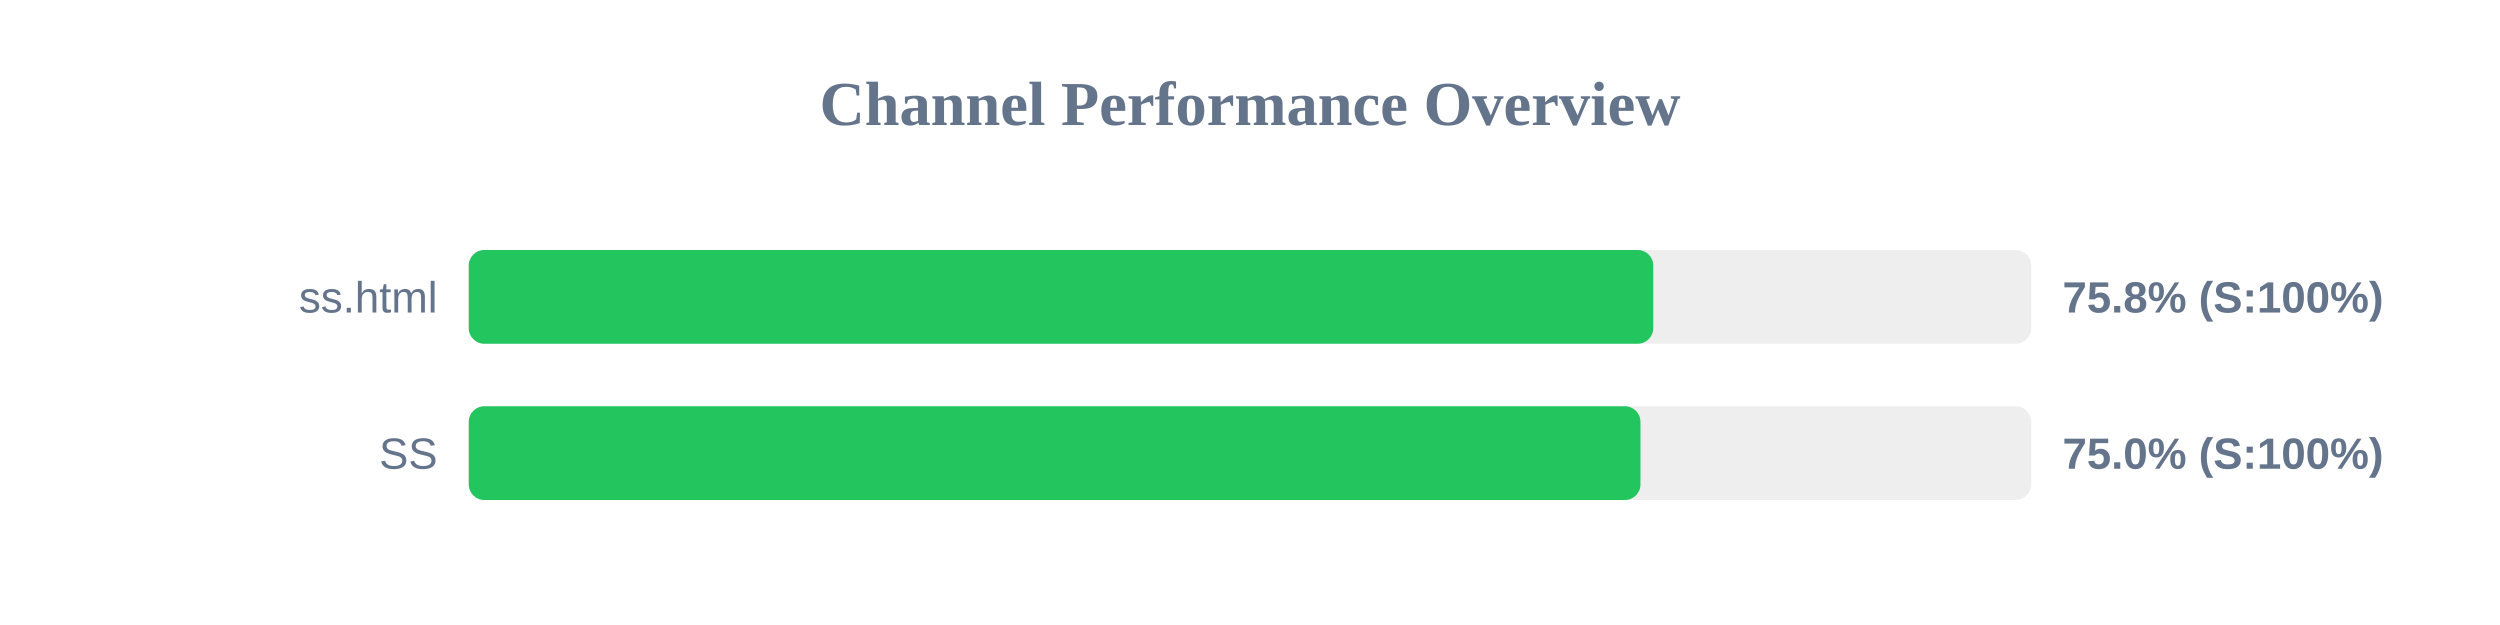
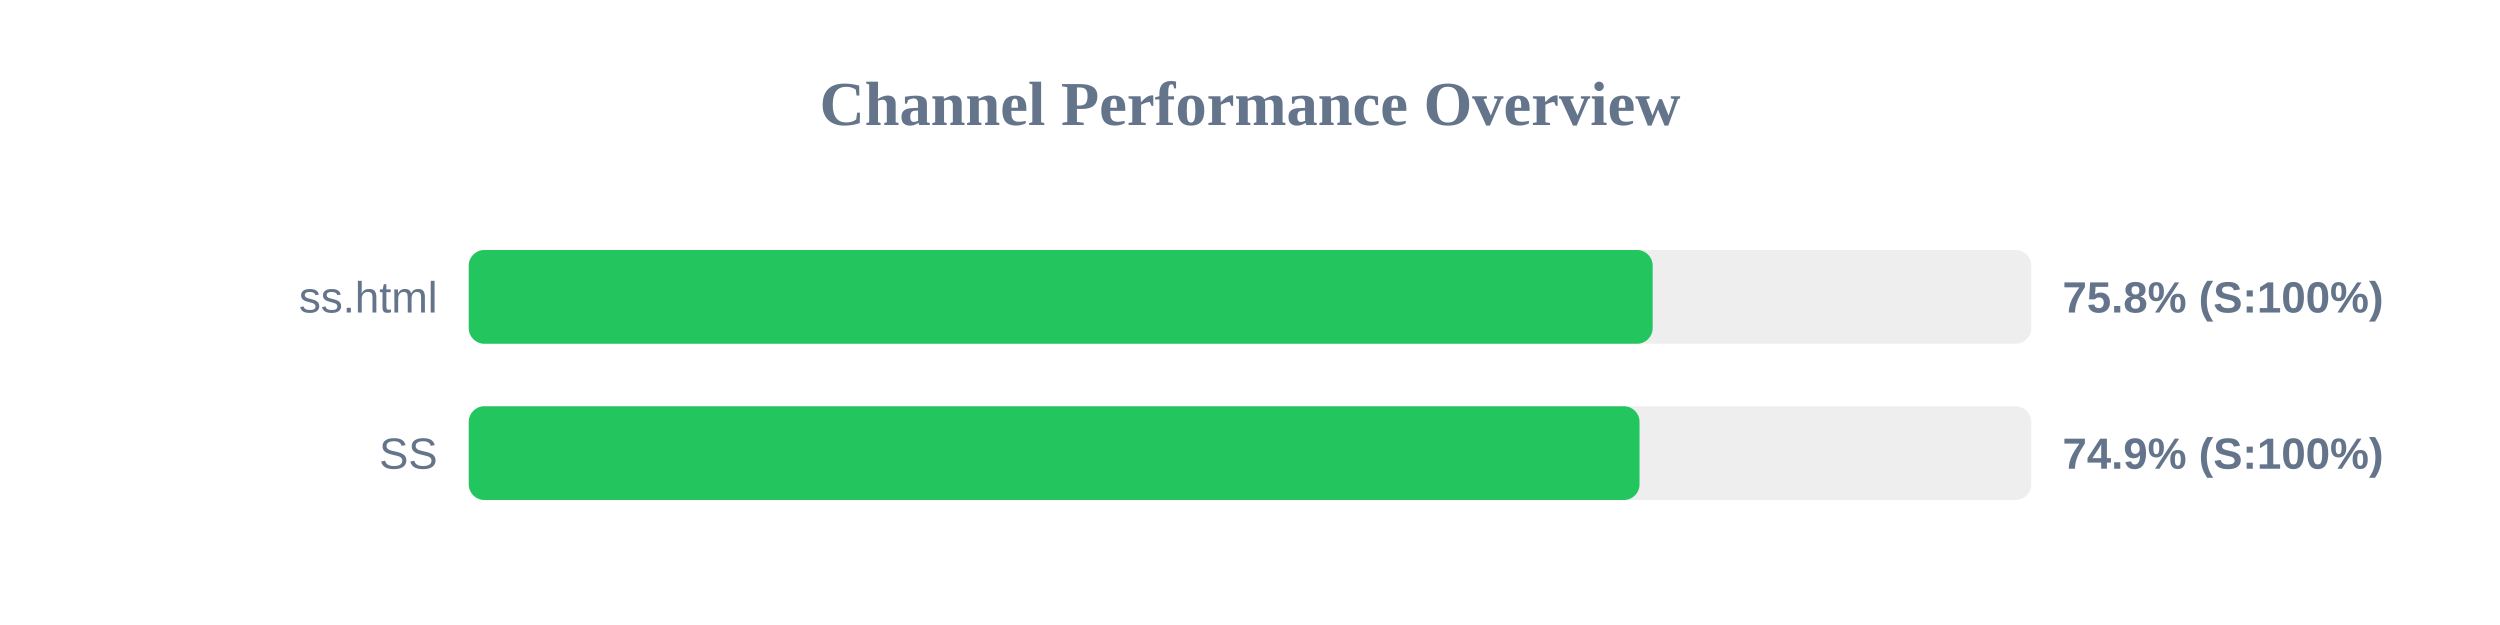
<svg xmlns="http://www.w3.org/2000/svg" width="800" height="200" version="1.1">
  <style>
        .row { font: 14px Arial; fill: #64748b; }
        .score { font: bold 14px Arial; fill: #64748b; }
    </style>
  <text x="400" y="40" text-anchor="middle" font-size="20px" font-weight="bold" fill="#64748b">Channel Performance Overview</text>
  <rect x="150" y="80" width="500" height="30" fill="#eee" rx="5" />
-   <rect x="150" y="80" width="379.05" height="30" fill="#22c55e" rx="5" />
+   <rect x="150" y="80" width="378.85" height="30" fill="#22c55e" rx="5" />
  <text x="140" y="100" text-anchor="end" class="row">ss.html</text>
  <text x="660" y="100" text-anchor="start" class="score">75.8% (S:100%)</text>
  <rect x="150" y="130" width="500" height="30" fill="#eee" rx="5" />
-   <rect x="150" y="130" width="374.95" height="30" fill="#22c55e" rx="5" />
+   <rect x="150" y="130" width="374.65" height="30" fill="#22c55e" rx="5" />
  <text x="140" y="150" text-anchor="end" class="row">SS</text>
-   <text x="660" y="150" text-anchor="start" class="score">75.0% (S:100%)</text>
+   <text x="660" y="150" text-anchor="start" class="score">74.9% (S:100%)</text>
</svg>
